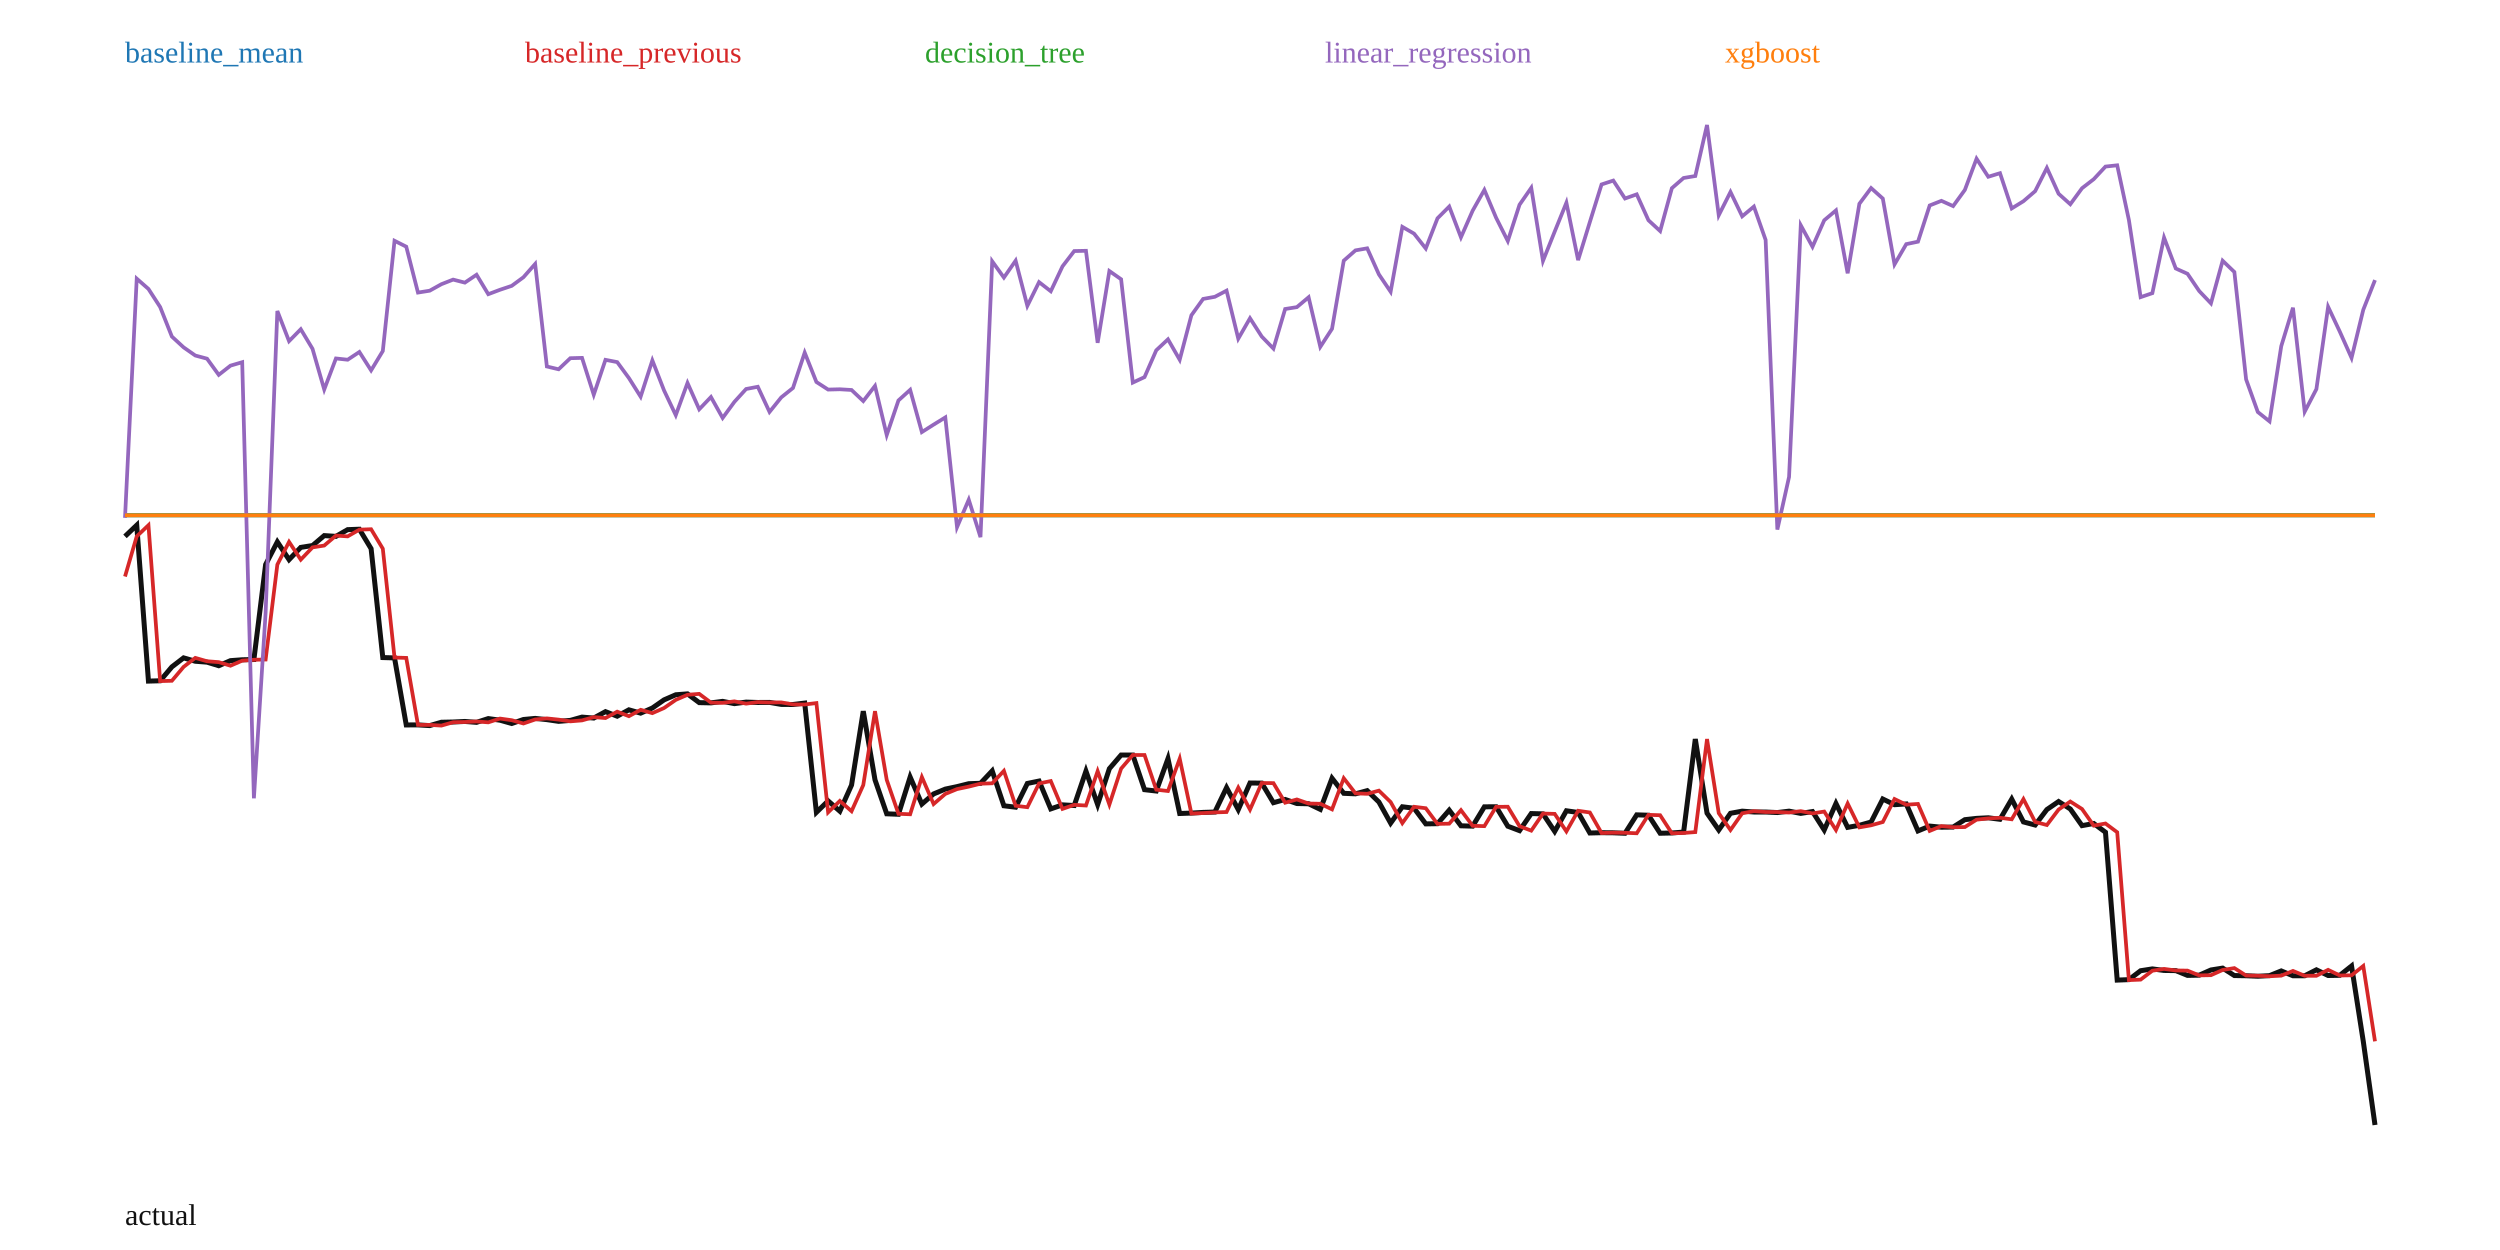
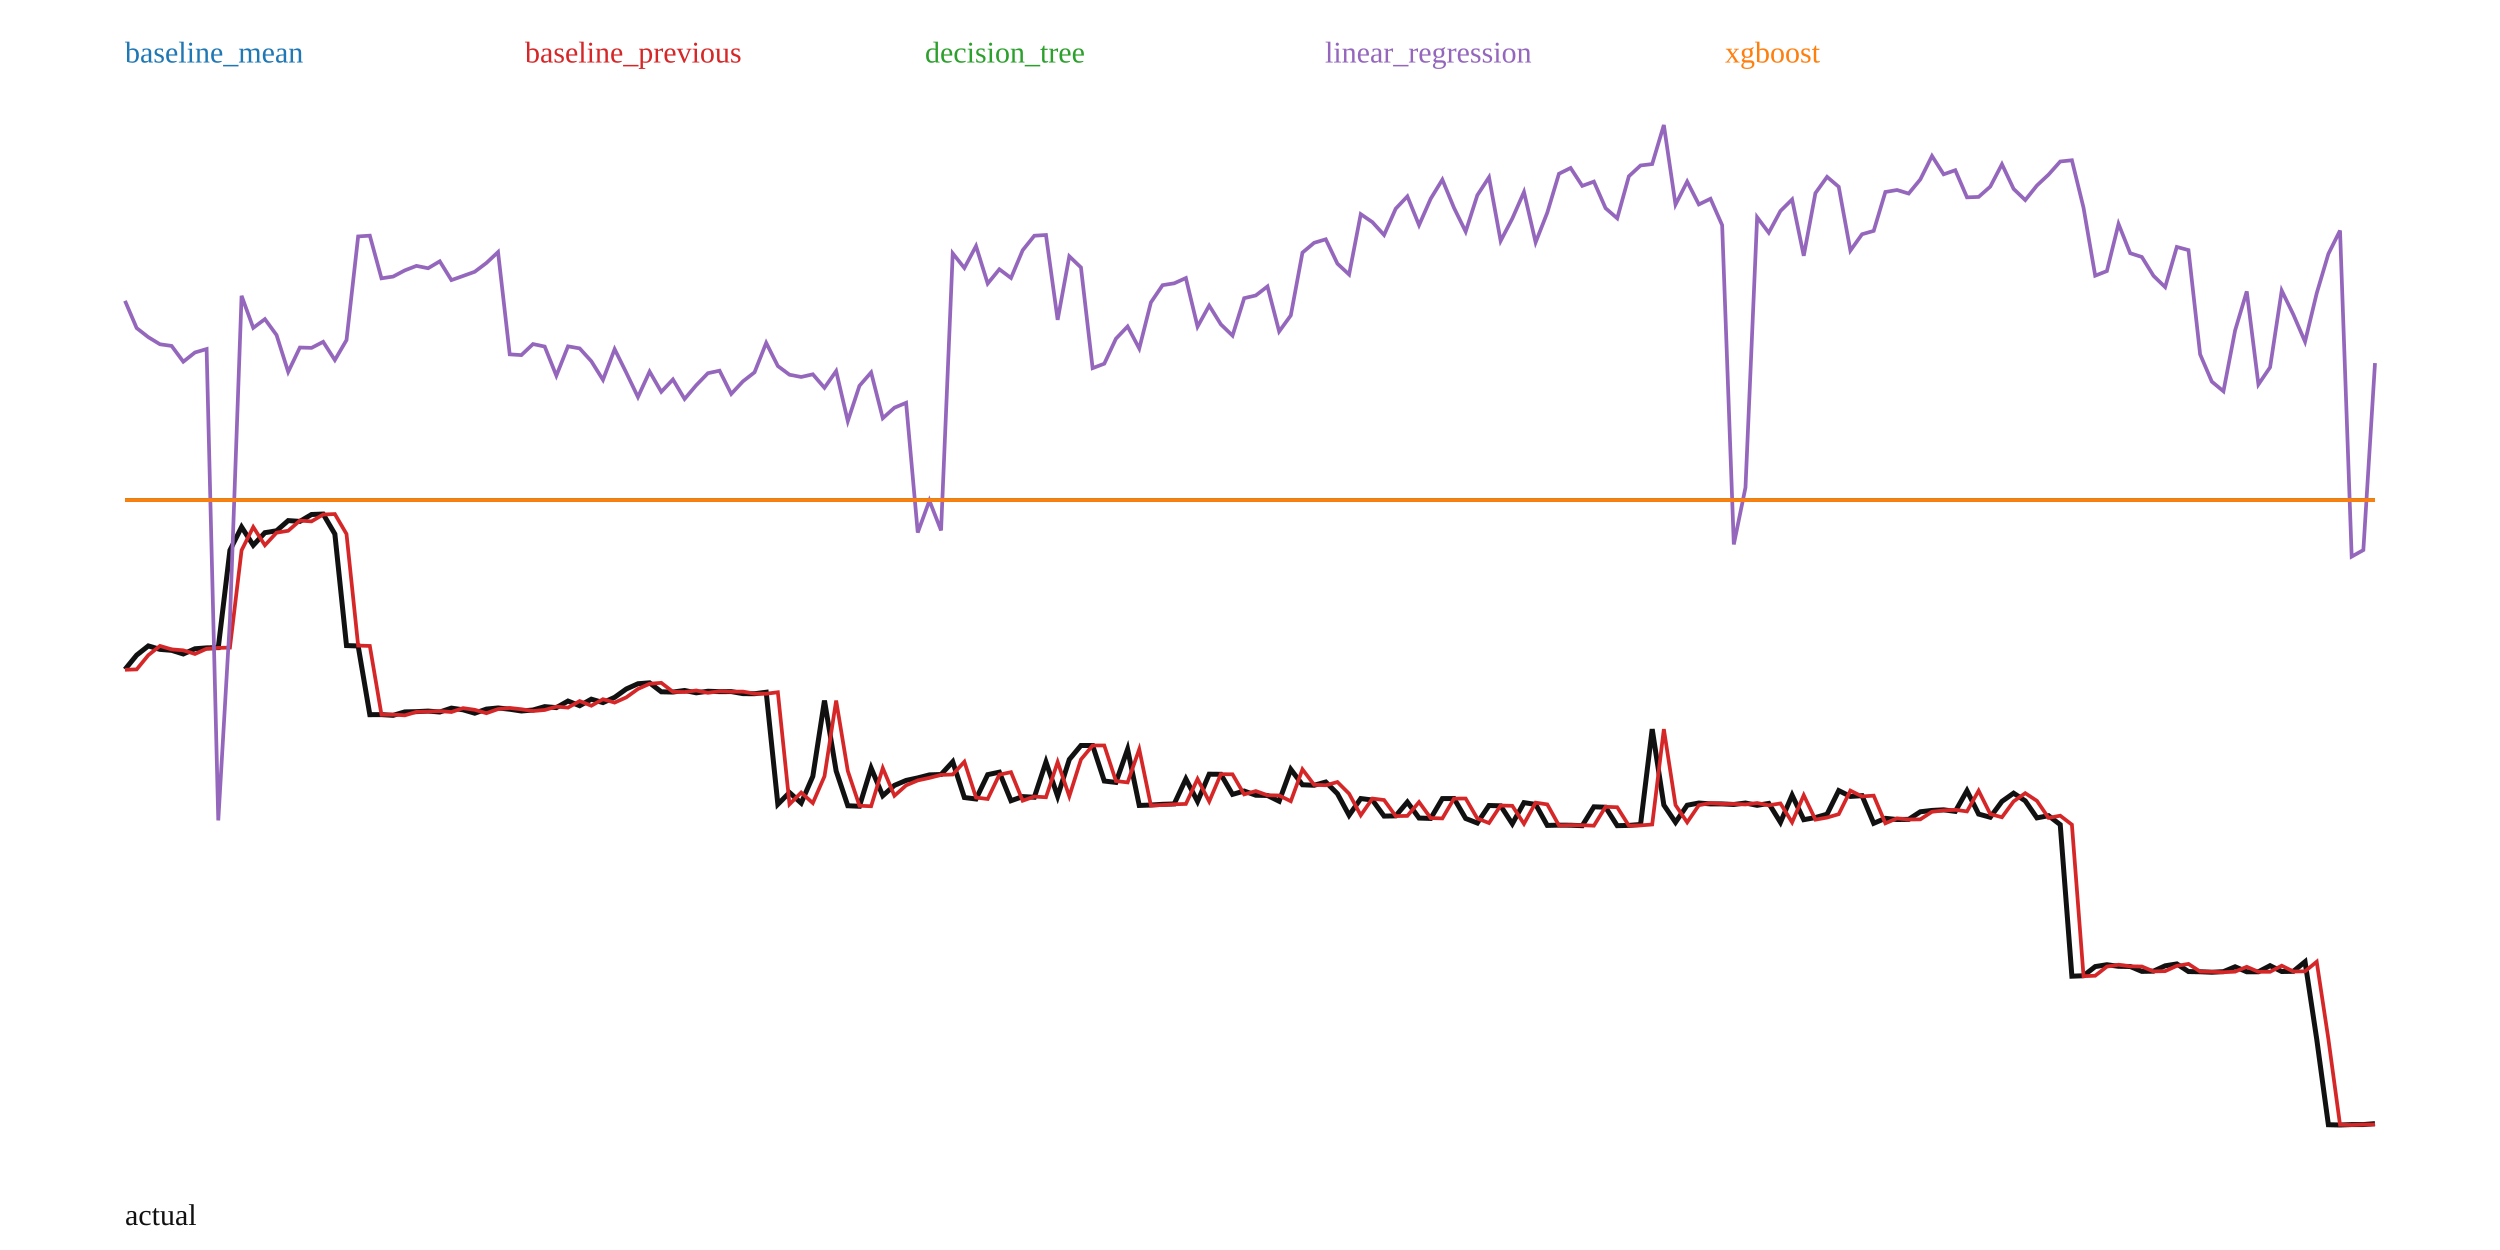
<svg xmlns="http://www.w3.org/2000/svg" width="1000" height="500" viewBox="0 0 1000 500">
  <rect width="100%" height="100%" fill="white" />
-   <polyline fill="none" stroke="#111" stroke-width="2" points="50.00,214.55 54.69,210.08 59.38,272.44 64.06,272.31 68.75,266.75 73.44,263.15 78.12,264.50 82.81,264.86 87.50,266.29 92.19,264.26 96.88,263.91 101.56,263.81 106.25,225.83 110.94,216.75 115.62,223.86 120.31,218.95 125.00,218.22 129.69,214.24 134.38,214.55 139.06,211.86 143.75,211.69 148.44,219.47 153.12,263.02 157.81,263.16 162.50,289.98 167.19,289.96 171.88,290.24 176.56,288.90 181.25,288.80 185.94,288.58 190.62,288.94 195.31,287.43 200.00,288.08 204.69,289.40 209.38,287.80 214.06,287.36 218.75,287.85 223.44,288.54 228.12,288.16 232.81,286.84 237.50,287.22 242.19,284.66 246.88,286.48 251.56,283.93 256.25,285.26 260.94,283.21 265.62,279.95 270.31,277.91 275.00,277.55 279.69,281.05 284.38,281.15 289.06,280.54 293.75,281.46 298.44,280.84 303.12,280.99 307.81,280.96 312.50,281.76 317.19,281.80 321.88,281.23 326.56,324.94 331.25,320.36 335.94,324.48 340.62,314.02 345.31,284.47 350.00,311.94 354.69,325.52 359.38,325.71 364.06,310.82 368.75,321.62 373.44,317.57 378.12,315.64 382.81,314.65 387.50,313.48 392.19,313.32 396.88,308.35 401.56,322.31 406.25,322.88 410.94,313.38 415.62,312.42 420.31,323.56 425.00,321.94 429.69,322.21 434.38,308.45 439.06,321.83 443.75,307.46 448.44,302.00 453.12,302.00 457.81,315.87 462.50,316.41 467.19,303.46 471.88,325.40 476.56,325.23 481.25,324.96 485.94,324.81 490.62,315.05 495.31,323.85 500.00,313.20 504.69,313.25 509.37,321.08 514.06,319.78 518.75,321.41 523.44,321.51 528.12,323.75 532.81,311.30 537.50,317.33 542.19,317.53 546.88,316.26 551.56,320.81 556.25,329.25 560.94,322.71 565.62,323.29 570.31,329.56 575.00,329.47 579.69,324.07 584.38,330.32 589.06,330.46 593.75,322.73 598.44,322.70 603.12,330.48 607.81,332.26 612.50,325.42 617.19,325.55 621.88,332.57 626.56,324.31 631.25,324.99 635.94,333.20 640.62,333.08 645.31,333.12 650.00,333.31 654.69,325.94 659.38,326.09 664.06,333.30 668.75,333.19 673.44,332.83 678.12,295.62 682.81,325.26 687.50,332.00 692.19,325.32 696.88,324.46 701.56,324.80 706.25,324.81 710.94,325.02 715.62,324.46 720.31,325.36 725.00,324.62 729.69,332.00 734.38,321.40 739.06,330.95 743.75,330.12 748.44,328.81 753.12,319.61 757.81,321.88 762.50,321.58 767.19,332.37 771.88,330.43 776.56,330.89 781.25,330.83 785.94,327.87 790.62,327.35 795.31,327.11 800.00,327.72 804.69,319.64 809.38,328.77 814.06,330.01 818.75,323.82 823.44,320.61 828.12,323.60 832.81,330.25 837.50,329.40 842.19,332.90 846.88,392.04 851.56,391.85 856.25,388.29 860.94,387.56 865.62,388.18 870.31,388.25 875.00,390.16 879.69,390.07 884.38,387.99 889.06,387.24 893.75,390.22 898.44,390.30 903.12,390.50 907.81,390.26 912.50,388.37 917.19,390.31 921.88,390.31 926.56,387.93 931.25,390.20 935.94,390.12 940.62,386.39 945.31,416.53 950.00,450.00" />
-   <polyline fill="none" stroke="#1f77b4" stroke-width="1.5" points="50.00,206.12 54.69,206.12 59.38,206.12 64.06,206.12 68.75,206.12 73.44,206.12 78.12,206.12 82.81,206.12 87.50,206.12 92.19,206.12 96.88,206.12 101.56,206.12 106.25,206.12 110.94,206.12 115.62,206.12 120.31,206.12 125.00,206.12 129.69,206.12 134.38,206.12 139.06,206.12 143.75,206.12 148.44,206.12 153.12,206.12 157.81,206.12 162.50,206.12 167.19,206.12 171.88,206.12 176.56,206.12 181.25,206.12 185.94,206.12 190.62,206.12 195.31,206.12 200.00,206.12 204.69,206.12 209.38,206.12 214.06,206.12 218.75,206.12 223.44,206.12 228.12,206.12 232.81,206.12 237.50,206.12 242.19,206.12 246.88,206.12 251.56,206.12 256.25,206.12 260.94,206.12 265.62,206.12 270.31,206.12 275.00,206.12 279.69,206.12 284.38,206.12 289.06,206.12 293.75,206.12 298.44,206.12 303.12,206.12 307.81,206.12 312.50,206.12 317.19,206.12 321.88,206.12 326.56,206.12 331.25,206.12 335.94,206.12 340.62,206.12 345.31,206.12 350.00,206.12 354.69,206.12 359.38,206.12 364.06,206.12 368.75,206.12 373.44,206.12 378.12,206.12 382.81,206.12 387.50,206.12 392.19,206.12 396.88,206.12 401.56,206.12 406.25,206.12 410.94,206.12 415.62,206.12 420.31,206.12 425.00,206.12 429.69,206.12 434.38,206.12 439.06,206.12 443.75,206.12 448.44,206.12 453.12,206.12 457.81,206.12 462.50,206.12 467.19,206.12 471.88,206.12 476.56,206.12 481.25,206.12 485.94,206.12 490.62,206.12 495.31,206.12 500.00,206.12 504.69,206.12 509.37,206.12 514.06,206.12 518.75,206.12 523.44,206.12 528.12,206.12 532.81,206.12 537.50,206.12 542.19,206.12 546.88,206.12 551.56,206.12 556.25,206.12 560.94,206.12 565.62,206.12 570.31,206.12 575.00,206.12 579.69,206.12 584.38,206.12 589.06,206.12 593.75,206.12 598.44,206.12 603.12,206.12 607.81,206.12 612.50,206.12 617.19,206.12 621.88,206.12 626.56,206.12 631.25,206.12 635.94,206.12 640.62,206.12 645.31,206.12 650.00,206.12 654.69,206.12 659.38,206.12 664.06,206.12 668.75,206.12 673.44,206.12 678.12,206.12 682.81,206.12 687.50,206.12 692.19,206.12 696.88,206.12 701.56,206.12 706.25,206.12 710.94,206.12 715.62,206.12 720.31,206.12 725.00,206.12 729.69,206.12 734.38,206.12 739.06,206.12 743.75,206.12 748.44,206.12 753.12,206.12 757.81,206.12 762.50,206.12 767.19,206.12 771.88,206.12 776.56,206.12 781.25,206.12 785.94,206.12 790.62,206.12 795.31,206.12 800.00,206.12 804.69,206.12 809.38,206.12 814.06,206.12 818.75,206.12 823.44,206.12 828.12,206.12 832.81,206.12 837.50,206.12 842.19,206.12 846.88,206.12 851.56,206.12 856.25,206.12 860.94,206.12 865.62,206.12 870.31,206.12 875.00,206.12 879.69,206.12 884.38,206.12 889.06,206.12 893.75,206.12 898.44,206.12 903.12,206.12 907.81,206.12 912.50,206.12 917.19,206.12 921.88,206.12 926.56,206.12 931.25,206.12 935.94,206.12 940.62,206.12 945.31,206.12 950.00,206.12" />
+   <polyline fill="none" stroke="#111" stroke-width="2" points="50.00,267.76 54.66,262.06 59.33,258.37 63.99,259.75 68.65,260.13 73.32,261.59 77.98,259.51 82.64,259.15 87.31,259.05 91.97,220.12 96.63,210.81 101.30,218.10 105.96,213.07 110.62,212.31 115.28,208.24 119.95,208.56 124.61,205.80 129.27,205.62 133.94,213.60 138.60,258.23 143.26,258.38 147.93,285.87 152.59,285.85 157.25,286.14 161.92,284.76 166.58,284.66 171.24,284.43 175.91,284.81 180.57,283.25 185.23,283.92 189.90,285.28 194.56,283.64 199.22,283.18 203.89,283.69 208.55,284.40 213.21,284.00 217.88,282.65 222.54,283.05 227.20,280.42 231.87,282.29 236.53,279.67 241.19,281.04 245.85,278.94 250.52,275.59 255.18,273.50 259.84,273.13 264.51,276.72 269.17,276.82 273.83,276.19 278.50,277.13 283.16,276.50 287.82,276.66 292.49,276.63 297.15,277.45 301.81,277.49 306.48,276.90 311.14,321.71 315.80,317.01 320.47,321.23 325.13,310.52 329.79,280.22 334.46,308.38 339.12,322.30 343.78,322.50 348.45,307.23 353.11,318.30 357.77,314.15 362.44,312.17 367.10,311.16 371.76,309.96 376.42,309.80 381.09,304.70 385.75,319.01 390.41,319.60 395.08,309.86 399.74,308.87 404.40,320.29 409.07,318.63 413.73,318.90 418.39,304.80 423.06,318.52 427.72,303.79 432.38,298.19 437.05,298.19 441.71,312.41 446.37,312.96 451.04,299.69 455.70,322.18 460.36,322.01 465.03,321.72 469.69,321.57 474.35,311.57 479.02,320.59 483.68,309.67 488.34,309.72 493.01,317.75 497.67,316.42 502.33,318.09 506.99,318.19 511.66,320.49 516.32,307.73 520.98,313.91 525.65,314.11 530.31,312.81 534.97,317.47 539.64,326.12 544.30,319.42 548.96,320.01 553.63,326.44 558.29,326.35 562.95,320.82 567.62,327.22 572.28,327.37 576.94,319.44 581.61,319.41 586.27,327.39 590.93,329.21 595.60,322.20 600.26,322.33 604.92,329.53 609.59,321.06 614.25,321.76 618.91,330.17 623.58,330.05 628.24,330.09 632.90,330.28 637.56,322.73 642.23,322.89 646.89,330.27 651.55,330.16 656.22,329.79 660.88,291.65 665.54,322.03 670.21,328.94 674.87,322.09 679.53,321.21 684.20,321.56 688.86,321.57 693.52,321.79 698.19,321.21 702.85,322.13 707.51,321.37 712.18,328.94 716.84,318.08 721.50,327.87 726.17,327.02 730.83,325.67 735.49,316.24 740.16,318.57 744.82,318.26 749.48,329.32 754.15,327.33 758.81,327.81 763.47,327.74 768.13,324.71 772.80,324.17 777.46,323.93 782.12,324.56 786.79,316.28 791.45,325.63 796.11,326.90 800.78,320.56 805.44,317.27 810.10,320.34 814.77,327.15 819.43,326.28 824.09,329.86 828.76,390.48 833.42,390.29 838.08,386.64 842.75,385.89 847.41,386.52 852.07,386.60 856.74,388.55 861.40,388.46 866.06,386.33 870.73,385.57 875.39,388.62 880.05,388.70 884.72,388.90 889.38,388.66 894.04,386.72 898.70,388.71 903.37,388.71 908.03,386.27 912.69,388.60 917.36,388.52 922.02,384.69 926.68,415.59 931.35,449.89 936.01,450.00 940.67,449.83 945.34,449.82 950.00,449.45" />
+   <polyline fill="none" stroke="#1f77b4" stroke-width="1.5" points="50.00,200.02 54.66,200.02 59.33,200.02 63.99,200.02 68.65,200.02 73.32,200.02 77.98,200.02 82.64,200.02 87.31,200.02 91.97,200.02 96.63,200.02 101.30,200.02 105.96,200.02 110.62,200.02 115.28,200.02 119.95,200.02 124.61,200.02 129.27,200.02 133.94,200.02 138.60,200.02 143.26,200.02 147.93,200.02 152.59,200.02 157.25,200.02 161.92,200.02 166.58,200.02 171.24,200.02 175.91,200.02 180.57,200.02 185.23,200.02 189.90,200.02 194.56,200.02 199.22,200.02 203.89,200.02 208.55,200.02 213.21,200.02 217.88,200.02 222.54,200.02 227.20,200.02 231.87,200.02 236.53,200.02 241.19,200.02 245.85,200.02 250.52,200.02 255.18,200.02 259.84,200.02 264.51,200.02 269.17,200.02 273.83,200.02 278.50,200.02 283.16,200.02 287.82,200.02 292.49,200.02 297.15,200.02 301.81,200.02 306.48,200.02 311.14,200.02 315.80,200.02 320.47,200.02 325.13,200.02 329.79,200.02 334.46,200.02 339.12,200.02 343.78,200.02 348.45,200.02 353.11,200.02 357.77,200.02 362.44,200.02 367.10,200.02 371.76,200.02 376.42,200.02 381.09,200.02 385.75,200.02 390.41,200.02 395.08,200.02 399.74,200.02 404.40,200.02 409.07,200.02 413.73,200.02 418.39,200.02 423.06,200.02 427.72,200.02 432.38,200.02 437.05,200.02 441.71,200.02 446.37,200.02 451.04,200.02 455.70,200.02 460.36,200.02 465.03,200.02 469.69,200.02 474.35,200.02 479.02,200.02 483.68,200.02 488.34,200.02 493.01,200.02 497.67,200.02 502.33,200.02 506.99,200.02 511.66,200.02 516.32,200.02 520.98,200.02 525.65,200.02 530.31,200.02 534.97,200.02 539.64,200.02 544.30,200.02 548.96,200.02 553.63,200.02 558.29,200.02 562.95,200.02 567.62,200.02 572.28,200.02 576.94,200.02 581.61,200.02 586.27,200.02 590.93,200.02 595.60,200.02 600.26,200.02 604.92,200.02 609.59,200.02 614.25,200.02 618.91,200.02 623.58,200.02 628.24,200.02 632.90,200.02 637.56,200.02 642.23,200.02 646.89,200.02 651.55,200.02 656.22,200.02 660.88,200.02 665.54,200.02 670.21,200.02 674.87,200.02 679.53,200.02 684.20,200.02 688.86,200.02 693.52,200.02 698.19,200.02 702.85,200.02 707.51,200.02 712.18,200.02 716.84,200.02 721.50,200.02 726.17,200.02 730.83,200.02 735.49,200.02 740.16,200.02 744.82,200.02 749.48,200.02 754.15,200.02 758.81,200.02 763.47,200.02 768.13,200.02 772.80,200.02 777.46,200.02 782.12,200.02 786.79,200.02 791.45,200.02 796.11,200.02 800.78,200.02 805.44,200.02 810.10,200.02 814.77,200.02 819.43,200.02 824.09,200.02 828.76,200.02 833.42,200.02 838.08,200.02 842.75,200.02 847.41,200.02 852.07,200.02 856.74,200.02 861.40,200.02 866.06,200.02 870.73,200.02 875.39,200.02 880.05,200.02 884.72,200.02 889.38,200.02 894.04,200.02 898.70,200.02 903.37,200.02 908.03,200.02 912.69,200.02 917.36,200.02 922.02,200.02 926.68,200.02 931.35,200.02 936.01,200.02 940.67,200.02 945.34,200.02 950.00,200.02" />
  <text x="50" y="25" fill="#1f77b4">baseline_mean</text>
-   <polyline fill="none" stroke="#d62728" stroke-width="1.5" points="50.00,230.62 54.69,214.55 59.38,210.08 64.06,272.44 68.75,272.31 73.44,266.75 78.12,263.15 82.81,264.50 87.50,264.86 92.19,266.29 96.88,264.26 101.56,263.91 106.25,263.81 110.94,225.83 115.62,216.75 120.31,223.86 125.00,218.95 129.69,218.22 134.38,214.24 139.06,214.55 143.75,211.86 148.44,211.69 153.12,219.47 157.81,263.02 162.50,263.16 167.19,289.98 171.88,289.96 176.56,290.24 181.25,288.90 185.94,288.80 190.62,288.58 195.31,288.94 200.00,287.43 204.69,288.08 209.38,289.40 214.06,287.80 218.75,287.36 223.44,287.85 228.12,288.54 232.81,288.16 237.50,286.84 242.19,287.22 246.88,284.66 251.56,286.48 256.25,283.93 260.94,285.26 265.62,283.21 270.31,279.95 275.00,277.91 279.69,277.55 284.38,281.05 289.06,281.15 293.75,280.54 298.44,281.46 303.12,280.84 307.81,280.99 312.50,280.96 317.19,281.76 321.88,281.80 326.56,281.23 331.25,324.94 335.94,320.36 340.62,324.48 345.31,314.02 350.00,284.47 354.69,311.94 359.38,325.52 364.06,325.71 368.75,310.82 373.44,321.62 378.12,317.57 382.81,315.64 387.50,314.65 392.19,313.48 396.88,313.32 401.56,308.35 406.25,322.31 410.94,322.88 415.62,313.38 420.31,312.42 425.00,323.56 429.69,321.94 434.38,322.21 439.06,308.45 443.75,321.83 448.44,307.46 453.12,302.00 457.81,302.00 462.50,315.87 467.19,316.41 471.88,303.46 476.56,325.40 481.25,325.23 485.94,324.96 490.62,324.81 495.31,315.05 500.00,323.85 504.69,313.20 509.37,313.25 514.06,321.08 518.75,319.78 523.44,321.41 528.12,321.51 532.81,323.75 537.50,311.30 542.19,317.33 546.88,317.53 551.56,316.26 556.25,320.81 560.94,329.25 565.62,322.71 570.31,323.29 575.00,329.56 579.69,329.47 584.38,324.07 589.06,330.32 593.75,330.46 598.44,322.73 603.12,322.70 607.81,330.48 612.50,332.26 617.19,325.42 621.88,325.55 626.56,332.57 631.25,324.31 635.94,324.99 640.62,333.20 645.31,333.08 650.00,333.12 654.69,333.31 659.38,325.94 664.06,326.09 668.75,333.30 673.44,333.19 678.12,332.83 682.81,295.62 687.50,325.26 692.19,332.00 696.88,325.32 701.56,324.46 706.25,324.80 710.94,324.81 715.62,325.02 720.31,324.46 725.00,325.36 729.69,324.62 734.38,332.00 739.06,321.40 743.75,330.95 748.44,330.12 753.12,328.81 757.81,319.61 762.50,321.88 767.19,321.58 771.88,332.37 776.56,330.43 781.25,330.89 785.94,330.83 790.62,327.87 795.31,327.35 800.00,327.11 804.69,327.72 809.38,319.64 814.06,328.77 818.75,330.01 823.44,323.82 828.12,320.61 832.81,323.60 837.50,330.25 842.19,329.40 846.88,332.90 851.56,392.04 856.25,391.85 860.94,388.29 865.62,387.56 870.31,388.18 875.00,388.25 879.69,390.16 884.38,390.07 889.06,387.99 893.75,387.24 898.44,390.22 903.12,390.30 907.81,390.50 912.50,390.26 917.19,388.37 921.88,390.31 926.56,390.31 931.25,387.93 935.94,390.20 940.62,390.12 945.31,386.39 950.00,416.53" />
+   <polyline fill="none" stroke="#d62728" stroke-width="1.5" points="50.00,267.90 54.66,267.76 59.33,262.06 63.99,258.37 68.65,259.75 73.32,260.13 77.98,261.59 82.64,259.51 87.31,259.15 91.97,259.05 96.63,220.12 101.30,210.81 105.96,218.10 110.62,213.07 115.28,212.31 119.95,208.24 124.61,208.56 129.27,205.80 133.94,205.62 138.60,213.60 143.26,258.23 147.93,258.38 152.59,285.87 157.25,285.85 161.92,286.14 166.58,284.76 171.24,284.66 175.91,284.43 180.57,284.81 185.23,283.25 189.90,283.92 194.56,285.28 199.22,283.64 203.89,283.18 208.55,283.69 213.21,284.40 217.88,284.00 222.54,282.65 227.20,283.05 231.87,280.42 236.53,282.29 241.19,279.67 245.85,281.04 250.52,278.94 255.18,275.59 259.84,273.50 264.51,273.13 269.17,276.72 273.83,276.82 278.50,276.19 283.16,277.13 287.82,276.50 292.49,276.66 297.15,276.63 301.81,277.45 306.48,277.49 311.14,276.90 315.80,321.71 320.47,317.01 325.13,321.23 329.79,310.52 334.46,280.22 339.12,308.38 343.78,322.30 348.45,322.50 353.11,307.23 357.77,318.30 362.44,314.15 367.10,312.17 371.76,311.16 376.42,309.96 381.09,309.80 385.75,304.70 390.41,319.01 395.08,319.60 399.74,309.86 404.40,308.87 409.07,320.29 413.73,318.63 418.39,318.90 423.06,304.80 427.72,318.52 432.38,303.79 437.05,298.19 441.71,298.19 446.37,312.41 451.04,312.96 455.70,299.69 460.36,322.18 465.03,322.01 469.69,321.72 474.35,321.57 479.02,311.57 483.68,320.59 488.34,309.67 493.01,309.72 497.67,317.75 502.33,316.42 506.99,318.09 511.66,318.19 516.32,320.49 520.98,307.73 525.65,313.91 530.31,314.11 534.97,312.81 539.64,317.47 544.30,326.12 548.96,319.42 553.63,320.01 558.29,326.44 562.95,326.35 567.62,320.82 572.28,327.22 576.94,327.37 581.61,319.44 586.27,319.41 590.93,327.39 595.60,329.21 600.26,322.20 604.92,322.33 609.59,329.53 614.25,321.06 618.91,321.76 623.58,330.17 628.24,330.05 632.90,330.09 637.56,330.28 642.23,322.73 646.89,322.89 651.55,330.27 656.22,330.16 660.88,329.79 665.54,291.65 670.21,322.03 674.87,328.94 679.53,322.09 684.20,321.21 688.86,321.56 693.52,321.57 698.19,321.79 702.85,321.21 707.51,322.13 712.18,321.37 716.84,328.94 721.50,318.08 726.17,327.87 730.83,327.02 735.49,325.67 740.16,316.24 744.82,318.57 749.48,318.26 754.15,329.32 758.81,327.33 763.47,327.81 768.13,327.74 772.80,324.71 777.46,324.17 782.12,323.93 786.79,324.56 791.45,316.28 796.11,325.63 800.78,326.90 805.44,320.56 810.10,317.27 814.77,320.34 819.43,327.15 824.09,326.28 828.76,329.86 833.42,390.48 838.08,390.29 842.75,386.64 847.41,385.89 852.07,386.52 856.74,386.60 861.40,388.55 866.06,388.46 870.73,386.33 875.39,385.57 880.05,388.62 884.72,388.70 889.38,388.90 894.04,388.66 898.70,386.72 903.37,388.71 908.03,388.71 912.69,386.27 917.36,388.60 922.02,388.52 926.68,384.69 931.35,415.59 936.01,449.89 940.67,450.00 945.34,449.83 950.00,449.82" />
  <text x="210" y="25" fill="#d62728">baseline_previous</text>
-   <polyline fill="none" stroke="#2ca02c" stroke-width="1.5" points="50.00,206.12 54.69,206.12 59.38,206.12 64.06,206.12 68.75,206.12 73.44,206.12 78.12,206.12 82.81,206.12 87.50,206.12 92.19,206.12 96.88,206.12 101.56,206.12 106.25,206.12 110.94,206.12 115.62,206.12 120.31,206.12 125.00,206.12 129.69,206.12 134.38,206.12 139.06,206.12 143.75,206.12 148.44,206.12 153.12,206.12 157.81,206.12 162.50,206.12 167.19,206.12 171.88,206.12 176.56,206.12 181.25,206.12 185.94,206.12 190.62,206.12 195.31,206.12 200.00,206.12 204.69,206.12 209.38,206.12 214.06,206.12 218.75,206.12 223.44,206.12 228.12,206.12 232.81,206.12 237.50,206.12 242.19,206.12 246.88,206.12 251.56,206.12 256.25,206.12 260.94,206.12 265.62,206.12 270.31,206.12 275.00,206.12 279.69,206.12 284.38,206.12 289.06,206.12 293.75,206.12 298.44,206.12 303.12,206.12 307.81,206.12 312.50,206.12 317.19,206.12 321.88,206.12 326.56,206.12 331.25,206.12 335.94,206.12 340.62,206.12 345.31,206.12 350.00,206.12 354.69,206.12 359.38,206.12 364.06,206.12 368.75,206.12 373.44,206.12 378.12,206.12 382.81,206.12 387.50,206.12 392.19,206.12 396.88,206.12 401.56,206.12 406.25,206.12 410.94,206.12 415.62,206.12 420.31,206.12 425.00,206.12 429.69,206.12 434.38,206.12 439.06,206.12 443.75,206.12 448.44,206.12 453.12,206.12 457.81,206.12 462.50,206.12 467.19,206.12 471.88,206.12 476.56,206.12 481.25,206.12 485.94,206.12 490.62,206.12 495.31,206.12 500.00,206.12 504.69,206.12 509.37,206.12 514.06,206.12 518.75,206.12 523.44,206.12 528.12,206.12 532.81,206.12 537.50,206.12 542.19,206.12 546.88,206.12 551.56,206.12 556.25,206.12 560.94,206.12 565.62,206.12 570.31,206.12 575.00,206.12 579.69,206.12 584.38,206.12 589.06,206.12 593.75,206.12 598.44,206.12 603.12,206.12 607.81,206.12 612.50,206.12 617.19,206.12 621.88,206.12 626.56,206.12 631.25,206.12 635.94,206.12 640.62,206.12 645.31,206.12 650.00,206.12 654.69,206.12 659.38,206.12 664.06,206.12 668.75,206.12 673.44,206.12 678.12,206.12 682.81,206.12 687.50,206.12 692.19,206.12 696.88,206.12 701.56,206.12 706.25,206.12 710.94,206.12 715.62,206.12 720.31,206.12 725.00,206.12 729.69,206.12 734.38,206.12 739.06,206.12 743.75,206.12 748.44,206.12 753.12,206.12 757.81,206.12 762.50,206.12 767.19,206.12 771.88,206.12 776.56,206.12 781.25,206.12 785.94,206.12 790.62,206.12 795.31,206.12 800.00,206.12 804.69,206.12 809.38,206.12 814.06,206.12 818.75,206.12 823.44,206.12 828.12,206.12 832.81,206.12 837.50,206.12 842.19,206.12 846.88,206.12 851.56,206.12 856.25,206.12 860.94,206.12 865.62,206.12 870.31,206.12 875.00,206.12 879.69,206.12 884.38,206.12 889.06,206.12 893.75,206.12 898.44,206.12 903.12,206.12 907.81,206.12 912.50,206.12 917.19,206.12 921.88,206.12 926.56,206.12 931.25,206.12 935.94,206.12 940.62,206.12 945.31,206.12 950.00,206.12" />
+   <polyline fill="none" stroke="#2ca02c" stroke-width="1.5" points="50.00,200.02 54.66,200.02 59.33,200.02 63.99,200.02 68.65,200.02 73.32,200.02 77.98,200.02 82.64,200.02 87.31,200.02 91.97,200.02 96.63,200.02 101.30,200.02 105.96,200.02 110.62,200.02 115.28,200.02 119.95,200.02 124.61,200.02 129.27,200.02 133.94,200.02 138.60,200.02 143.26,200.02 147.93,200.02 152.59,200.02 157.25,200.02 161.92,200.02 166.58,200.02 171.24,200.02 175.91,200.02 180.57,200.02 185.23,200.02 189.90,200.02 194.56,200.02 199.22,200.02 203.89,200.02 208.55,200.02 213.21,200.02 217.88,200.02 222.54,200.02 227.20,200.02 231.87,200.02 236.53,200.02 241.19,200.02 245.85,200.02 250.52,200.02 255.18,200.02 259.84,200.02 264.51,200.02 269.17,200.02 273.83,200.02 278.50,200.02 283.16,200.02 287.82,200.02 292.49,200.02 297.15,200.02 301.81,200.02 306.48,200.02 311.14,200.02 315.80,200.02 320.47,200.02 325.13,200.02 329.79,200.02 334.46,200.02 339.12,200.02 343.78,200.02 348.45,200.02 353.11,200.02 357.77,200.02 362.44,200.02 367.10,200.02 371.76,200.02 376.42,200.02 381.09,200.02 385.75,200.02 390.41,200.02 395.08,200.02 399.74,200.02 404.40,200.02 409.07,200.02 413.73,200.02 418.39,200.02 423.06,200.02 427.72,200.02 432.38,200.02 437.05,200.02 441.71,200.02 446.37,200.02 451.04,200.02 455.70,200.02 460.36,200.02 465.03,200.02 469.69,200.02 474.35,200.02 479.02,200.02 483.68,200.02 488.34,200.02 493.01,200.02 497.67,200.02 502.33,200.02 506.99,200.02 511.66,200.02 516.32,200.02 520.98,200.02 525.65,200.02 530.31,200.02 534.97,200.02 539.64,200.02 544.30,200.02 548.96,200.02 553.63,200.02 558.29,200.02 562.95,200.02 567.62,200.02 572.28,200.02 576.94,200.02 581.61,200.02 586.27,200.02 590.93,200.02 595.60,200.02 600.26,200.02 604.92,200.02 609.59,200.02 614.25,200.02 618.91,200.02 623.58,200.02 628.24,200.02 632.90,200.02 637.56,200.02 642.23,200.02 646.89,200.02 651.55,200.02 656.22,200.02 660.88,200.02 665.54,200.02 670.21,200.02 674.87,200.02 679.53,200.02 684.20,200.02 688.86,200.02 693.52,200.02 698.19,200.02 702.85,200.02 707.51,200.02 712.18,200.02 716.84,200.02 721.50,200.02 726.17,200.02 730.83,200.02 735.49,200.02 740.16,200.02 744.82,200.02 749.48,200.02 754.15,200.02 758.81,200.02 763.47,200.02 768.13,200.02 772.80,200.02 777.46,200.02 782.12,200.02 786.79,200.02 791.45,200.02 796.11,200.02 800.78,200.02 805.44,200.02 810.10,200.02 814.77,200.02 819.43,200.02 824.09,200.02 828.76,200.02 833.42,200.02 838.08,200.02 842.75,200.02 847.41,200.02 852.07,200.02 856.74,200.02 861.40,200.02 866.06,200.02 870.73,200.02 875.39,200.02 880.05,200.02 884.72,200.02 889.38,200.02 894.04,200.02 898.70,200.02 903.37,200.02 908.03,200.02 912.69,200.02 917.36,200.02 922.02,200.02 926.68,200.02 931.35,200.02 936.01,200.02 940.67,200.02 945.34,200.02 950.00,200.02" />
  <text x="370" y="25" fill="#2ca02c">decision_tree</text>
-   <polyline fill="none" stroke="#9467bd" stroke-width="1.5" points="50.00,207.14 54.69,111.46 59.38,115.58 64.06,122.81 68.75,134.62 73.44,138.94 78.12,142.21 82.81,143.47 87.50,149.94 92.19,146.26 96.88,144.88 101.56,319.33 106.25,245.04 110.94,124.40 115.62,136.46 120.31,131.69 125.00,139.51 129.69,155.79 134.38,143.38 139.06,143.89 143.75,140.79 148.44,148.15 153.12,140.41 157.81,96.31 162.50,98.67 167.19,117.03 171.88,116.28 176.56,113.68 181.25,111.84 185.94,113.05 190.62,109.90 195.31,117.68 200.00,115.91 204.69,114.34 209.38,110.89 214.06,105.59 218.75,146.60 223.44,147.71 228.12,143.28 232.81,143.15 237.50,157.89 242.19,143.93 246.88,144.84 251.56,151.22 256.25,158.67 260.94,144.16 265.62,156.17 270.31,166.07 275.00,153.18 279.69,163.72 284.38,158.81 289.06,167.18 293.75,160.76 298.44,155.60 303.12,154.71 307.81,164.77 312.50,158.95 317.19,155.19 321.88,141.05 326.56,152.80 331.25,155.83 335.94,155.71 340.62,155.99 345.31,160.43 350.00,154.37 354.69,174.03 359.38,160.18 364.06,155.94 368.75,172.83 373.44,169.85 378.12,166.97 382.81,210.88 387.50,199.86 392.19,214.86 396.88,104.52 401.56,111.03 406.25,104.27 410.94,122.34 415.62,112.85 420.31,116.50 425.00,106.54 429.69,100.42 434.38,100.32 439.06,137.13 443.75,108.41 448.44,111.70 453.12,153.04 457.81,150.84 462.50,140.12 467.19,135.73 471.88,143.90 476.56,126.11 481.25,119.57 485.94,118.72 490.62,116.26 495.31,135.47 500.00,127.29 504.69,134.61 509.37,139.43 514.06,123.60 518.75,122.85 523.44,118.91 528.12,138.74 532.81,131.52 537.50,104.27 542.19,100.15 546.88,99.33 551.56,109.75 556.25,116.69 560.94,90.74 565.62,93.45 570.31,99.39 575.00,87.32 579.69,82.62 584.38,94.92 589.06,84.27 593.75,75.96 598.44,87.10 603.12,96.41 607.81,81.89 612.50,75.13 617.19,104.36 621.88,92.63 626.56,81.08 631.25,104.05 635.94,88.81 640.62,73.78 645.31,72.23 650.00,79.40 654.69,77.74 659.38,88.10 664.06,92.42 668.75,75.27 673.44,71.19 678.12,70.41 682.81,50.00 687.50,86.10 692.19,76.79 696.88,86.53 701.56,82.63 706.25,95.98 710.94,211.83 715.62,190.78 720.31,90.11 725.00,98.71 729.69,88.11 734.38,84.16 739.06,109.32 743.75,81.51 748.44,75.22 753.12,79.42 757.81,105.75 762.50,97.65 767.19,96.67 771.88,82.18 776.56,80.33 781.25,82.44 785.94,75.97 790.62,63.48 795.31,70.71 800.00,69.27 804.69,83.37 809.38,80.48 814.06,76.46 818.75,67.16 823.44,77.50 828.12,81.70 832.81,75.29 837.50,71.67 842.19,66.63 846.88,66.12 851.56,88.02 856.25,118.86 860.94,117.26 865.62,95.02 870.31,107.40 875.00,109.51 879.69,116.42 884.38,121.34 889.06,104.29 893.75,108.81 898.44,151.75 903.12,164.80 907.81,168.55 912.50,138.46 917.19,123.09 921.88,164.66 926.56,155.64 931.25,122.72 935.94,132.70 940.62,143.17 945.31,123.91 950.00,112.03" />
+   <polyline fill="none" stroke="#9467bd" stroke-width="1.5" points="50.00,120.33 54.66,131.22 59.33,134.87 63.99,137.71 68.65,138.37 73.32,144.68 77.98,140.99 82.64,139.62 87.31,328.17 91.97,248.05 96.63,118.32 101.30,131.15 105.96,127.64 110.62,134.02 115.28,148.75 119.95,139.01 124.61,139.15 129.27,136.73 133.94,144.02 138.60,136.03 143.26,94.57 147.93,94.26 152.59,111.33 157.25,110.63 161.92,108.15 166.58,106.35 171.24,107.30 175.91,104.52 180.57,112.04 185.23,110.39 189.90,108.70 194.56,105.19 199.22,100.83 203.89,141.74 208.55,142.04 213.21,137.62 217.88,138.62 222.54,150.27 227.20,138.53 231.87,139.36 236.53,144.49 241.19,151.95 245.85,139.66 250.52,149.09 255.18,158.82 259.84,148.63 264.51,156.73 269.17,151.78 273.83,159.59 278.50,154.09 283.16,149.28 287.82,148.27 292.49,157.58 297.15,152.56 301.81,148.93 306.48,137.15 311.14,146.42 315.80,149.89 320.47,150.79 325.13,149.72 329.79,155.12 334.46,148.42 339.12,168.45 343.78,154.32 348.45,148.96 353.11,167.30 357.77,163.07 362.44,161.12 367.10,213.03 371.76,200.24 376.42,212.17 381.09,101.34 385.75,107.21 390.41,98.42 395.08,113.43 399.74,107.71 404.40,111.19 409.07,100.09 413.73,94.29 418.39,94.00 423.06,127.94 427.72,102.51 432.38,106.98 437.05,147.26 441.71,145.48 446.37,135.49 451.04,130.58 455.70,139.41 460.36,120.97 465.03,114.07 469.69,113.32 474.35,111.22 479.02,130.66 483.68,122.22 488.34,129.74 493.01,134.26 497.67,119.27 502.33,118.17 506.99,114.57 511.66,132.59 516.32,126.16 520.98,101.05 525.65,97.12 530.31,95.72 534.97,105.47 539.64,109.81 544.30,85.66 548.96,88.85 553.63,94.00 558.29,83.46 562.95,78.55 567.62,90.06 572.28,79.47 576.94,71.86 581.61,83.17 586.27,92.65 590.93,78.10 595.60,70.91 600.26,96.36 604.92,87.42 609.59,76.79 614.25,96.95 618.91,85.07 623.58,69.50 628.24,67.19 632.90,74.35 637.56,72.64 642.23,83.28 646.89,87.33 651.55,70.50 656.22,66.19 660.88,65.62 665.54,50.00 670.21,81.83 674.87,72.63 679.53,81.77 684.20,79.51 688.86,90.08 693.52,217.78 698.19,195.02 702.85,86.89 707.51,93.09 712.18,84.40 716.84,79.78 721.50,102.32 726.17,77.24 730.83,70.74 735.49,74.72 740.16,100.24 744.82,93.69 749.48,92.35 754.15,76.78 758.81,76.00 763.47,77.42 768.13,71.76 772.80,62.39 777.46,69.72 782.12,68.08 786.79,78.94 791.45,78.77 796.11,74.64 800.78,65.69 805.44,75.56 810.10,80.03 814.77,74.20 819.43,69.83 824.09,64.60 828.76,64.10 833.42,83.15 838.08,110.27 842.75,108.43 847.41,89.58 852.07,101.28 856.74,102.79 861.40,110.33 866.06,114.85 870.73,98.78 875.39,100.04 880.05,141.74 884.72,152.64 889.38,156.51 894.04,132.18 898.70,116.56 903.37,153.78 908.03,146.92 912.69,116.24 917.36,125.87 922.02,136.68 926.68,117.32 931.35,101.56 936.01,92.21 940.67,222.63 945.34,220.02 950.00,145.23" />
  <text x="530" y="25" fill="#9467bd">linear_regression</text>
-   <polyline fill="none" stroke="#ff7f0e" stroke-width="1.5" points="50.00,206.13 54.69,206.13 59.38,206.13 64.06,206.13 68.75,206.13 73.44,206.13 78.12,206.13 82.81,206.13 87.50,206.13 92.19,206.13 96.88,206.13 101.56,206.13 106.25,206.13 110.94,206.13 115.62,206.13 120.31,206.13 125.00,206.13 129.69,206.13 134.38,206.13 139.06,206.13 143.75,206.13 148.44,206.13 153.12,206.13 157.81,206.13 162.50,206.13 167.19,206.13 171.88,206.13 176.56,206.13 181.25,206.13 185.94,206.13 190.62,206.13 195.31,206.13 200.00,206.13 204.69,206.13 209.38,206.13 214.06,206.13 218.75,206.13 223.44,206.13 228.12,206.13 232.81,206.13 237.50,206.13 242.19,206.13 246.88,206.13 251.56,206.13 256.25,206.13 260.94,206.13 265.62,206.13 270.31,206.13 275.00,206.13 279.69,206.13 284.38,206.13 289.06,206.13 293.75,206.13 298.44,206.13 303.12,206.13 307.81,206.13 312.50,206.13 317.19,206.13 321.88,206.13 326.56,206.13 331.25,206.13 335.94,206.13 340.62,206.13 345.31,206.13 350.00,206.13 354.69,206.13 359.38,206.13 364.06,206.13 368.75,206.13 373.44,206.13 378.12,206.13 382.81,206.13 387.50,206.13 392.19,206.13 396.88,206.13 401.56,206.13 406.25,206.13 410.94,206.13 415.62,206.13 420.31,206.13 425.00,206.13 429.69,206.13 434.38,206.13 439.06,206.13 443.75,206.13 448.44,206.13 453.12,206.13 457.81,206.13 462.50,206.13 467.19,206.13 471.88,206.13 476.56,206.13 481.25,206.13 485.94,206.13 490.62,206.13 495.31,206.13 500.00,206.13 504.69,206.13 509.37,206.13 514.06,206.13 518.75,206.13 523.44,206.13 528.12,206.13 532.81,206.13 537.50,206.13 542.19,206.13 546.88,206.13 551.56,206.13 556.25,206.13 560.94,206.13 565.62,206.13 570.31,206.13 575.00,206.13 579.69,206.13 584.38,206.13 589.06,206.13 593.75,206.13 598.44,206.13 603.12,206.13 607.81,206.13 612.50,206.13 617.19,206.13 621.88,206.13 626.56,206.13 631.25,206.13 635.94,206.13 640.62,206.13 645.31,206.13 650.00,206.13 654.69,206.13 659.38,206.13 664.06,206.13 668.75,206.13 673.44,206.13 678.12,206.13 682.81,206.13 687.50,206.13 692.19,206.13 696.88,206.13 701.56,206.13 706.25,206.13 710.94,206.13 715.62,206.13 720.31,206.13 725.00,206.13 729.69,206.13 734.38,206.13 739.06,206.13 743.75,206.13 748.44,206.13 753.12,206.13 757.81,206.13 762.50,206.13 767.19,206.13 771.88,206.13 776.56,206.13 781.25,206.13 785.94,206.13 790.62,206.13 795.31,206.13 800.00,206.13 804.69,206.13 809.38,206.13 814.06,206.13 818.75,206.13 823.44,206.13 828.12,206.13 832.81,206.13 837.50,206.13 842.19,206.13 846.88,206.13 851.56,206.13 856.25,206.13 860.94,206.13 865.62,206.13 870.31,206.13 875.00,206.13 879.69,206.13 884.38,206.13 889.06,206.13 893.75,206.13 898.44,206.13 903.12,206.13 907.81,206.13 912.50,206.13 917.19,206.13 921.88,206.13 926.56,206.13 931.25,206.13 935.94,206.13 940.62,206.13 945.31,206.13 950.00,206.13" />
+   <polyline fill="none" stroke="#ff7f0e" stroke-width="1.5" points="50.00,200.03 54.66,200.03 59.33,200.03 63.99,200.03 68.65,200.03 73.32,200.03 77.98,200.03 82.64,200.03 87.31,200.03 91.97,200.03 96.63,200.03 101.30,200.03 105.96,200.03 110.62,200.03 115.28,200.03 119.95,200.03 124.61,200.03 129.27,200.03 133.94,200.03 138.60,200.03 143.26,200.03 147.93,200.03 152.59,200.03 157.25,200.03 161.92,200.03 166.58,200.03 171.24,200.03 175.91,200.03 180.57,200.03 185.23,200.03 189.90,200.03 194.56,200.03 199.22,200.03 203.89,200.03 208.55,200.03 213.21,200.03 217.88,200.03 222.54,200.03 227.20,200.03 231.87,200.03 236.53,200.03 241.19,200.03 245.85,200.03 250.52,200.03 255.18,200.03 259.84,200.03 264.51,200.03 269.17,200.03 273.83,200.03 278.50,200.03 283.16,200.03 287.82,200.03 292.49,200.03 297.15,200.03 301.81,200.03 306.48,200.03 311.14,200.03 315.80,200.03 320.47,200.03 325.13,200.03 329.79,200.03 334.46,200.03 339.12,200.03 343.78,200.03 348.45,200.03 353.11,200.03 357.77,200.03 362.44,200.03 367.10,200.03 371.76,200.03 376.42,200.03 381.09,200.03 385.75,200.03 390.41,200.03 395.08,200.03 399.74,200.03 404.40,200.03 409.07,200.03 413.73,200.03 418.39,200.03 423.06,200.03 427.72,200.03 432.38,200.03 437.05,200.03 441.71,200.03 446.37,200.03 451.04,200.03 455.70,200.03 460.36,200.03 465.03,200.03 469.69,200.03 474.35,200.03 479.02,200.03 483.68,200.03 488.34,200.03 493.01,200.03 497.67,200.03 502.33,200.03 506.99,200.03 511.66,200.03 516.32,200.03 520.98,200.03 525.65,200.03 530.31,200.03 534.97,200.03 539.64,200.03 544.30,200.03 548.96,200.03 553.63,200.03 558.29,200.03 562.95,200.03 567.62,200.03 572.28,200.03 576.94,200.03 581.61,200.03 586.27,200.03 590.93,200.03 595.60,200.03 600.26,200.03 604.92,200.03 609.59,200.03 614.25,200.03 618.91,200.03 623.58,200.03 628.24,200.03 632.90,200.03 637.56,200.03 642.23,200.03 646.89,200.03 651.55,200.03 656.22,200.03 660.88,200.03 665.54,200.03 670.21,200.03 674.87,200.03 679.53,200.03 684.20,200.03 688.86,200.03 693.52,200.03 698.19,200.03 702.85,200.03 707.51,200.03 712.18,200.03 716.84,200.03 721.50,200.03 726.17,200.03 730.83,200.03 735.49,200.03 740.16,200.03 744.82,200.03 749.48,200.03 754.15,200.03 758.81,200.03 763.47,200.03 768.13,200.03 772.80,200.03 777.46,200.03 782.12,200.03 786.79,200.03 791.45,200.03 796.11,200.03 800.78,200.03 805.44,200.03 810.10,200.03 814.77,200.03 819.43,200.03 824.09,200.03 828.76,200.03 833.42,200.03 838.08,200.03 842.75,200.03 847.41,200.03 852.07,200.03 856.74,200.03 861.40,200.03 866.06,200.03 870.73,200.03 875.39,200.03 880.05,200.03 884.72,200.03 889.38,200.03 894.04,200.03 898.70,200.03 903.37,200.03 908.03,200.03 912.69,200.03 917.36,200.03 922.02,200.03 926.68,200.03 931.35,200.03 936.01,200.03 940.67,200.03 945.34,200.03 950.00,200.03" />
  <text x="690" y="25" fill="#ff7f0e">xgboost</text>
  <text x="50" y="490" fill="#111">actual</text>
</svg>
